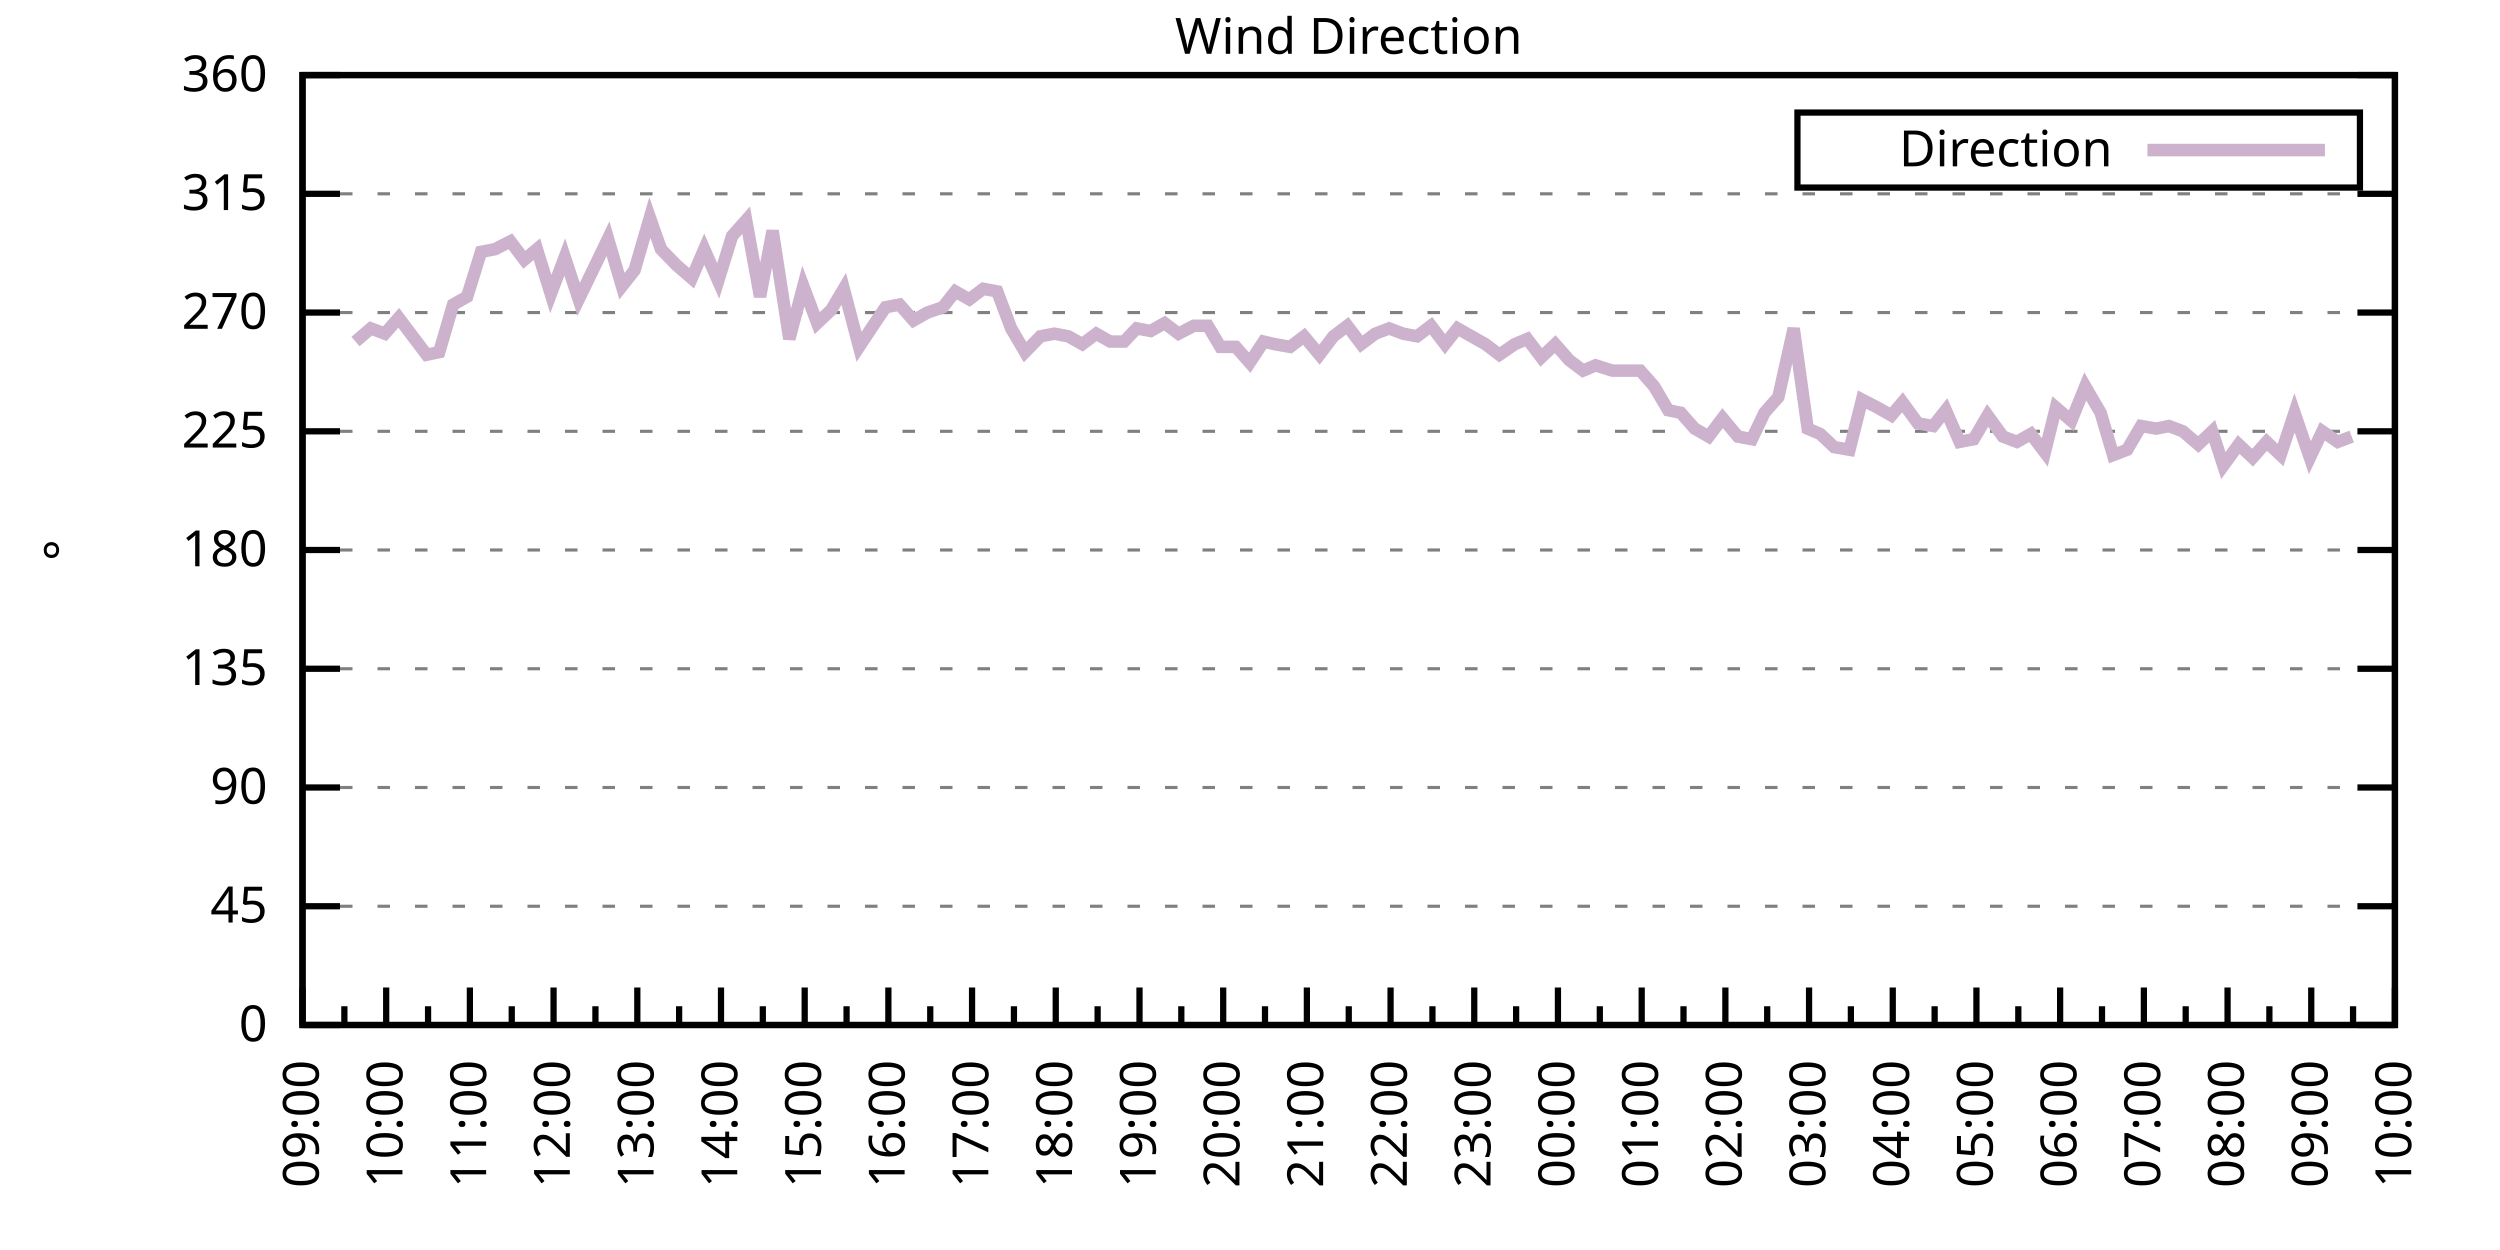
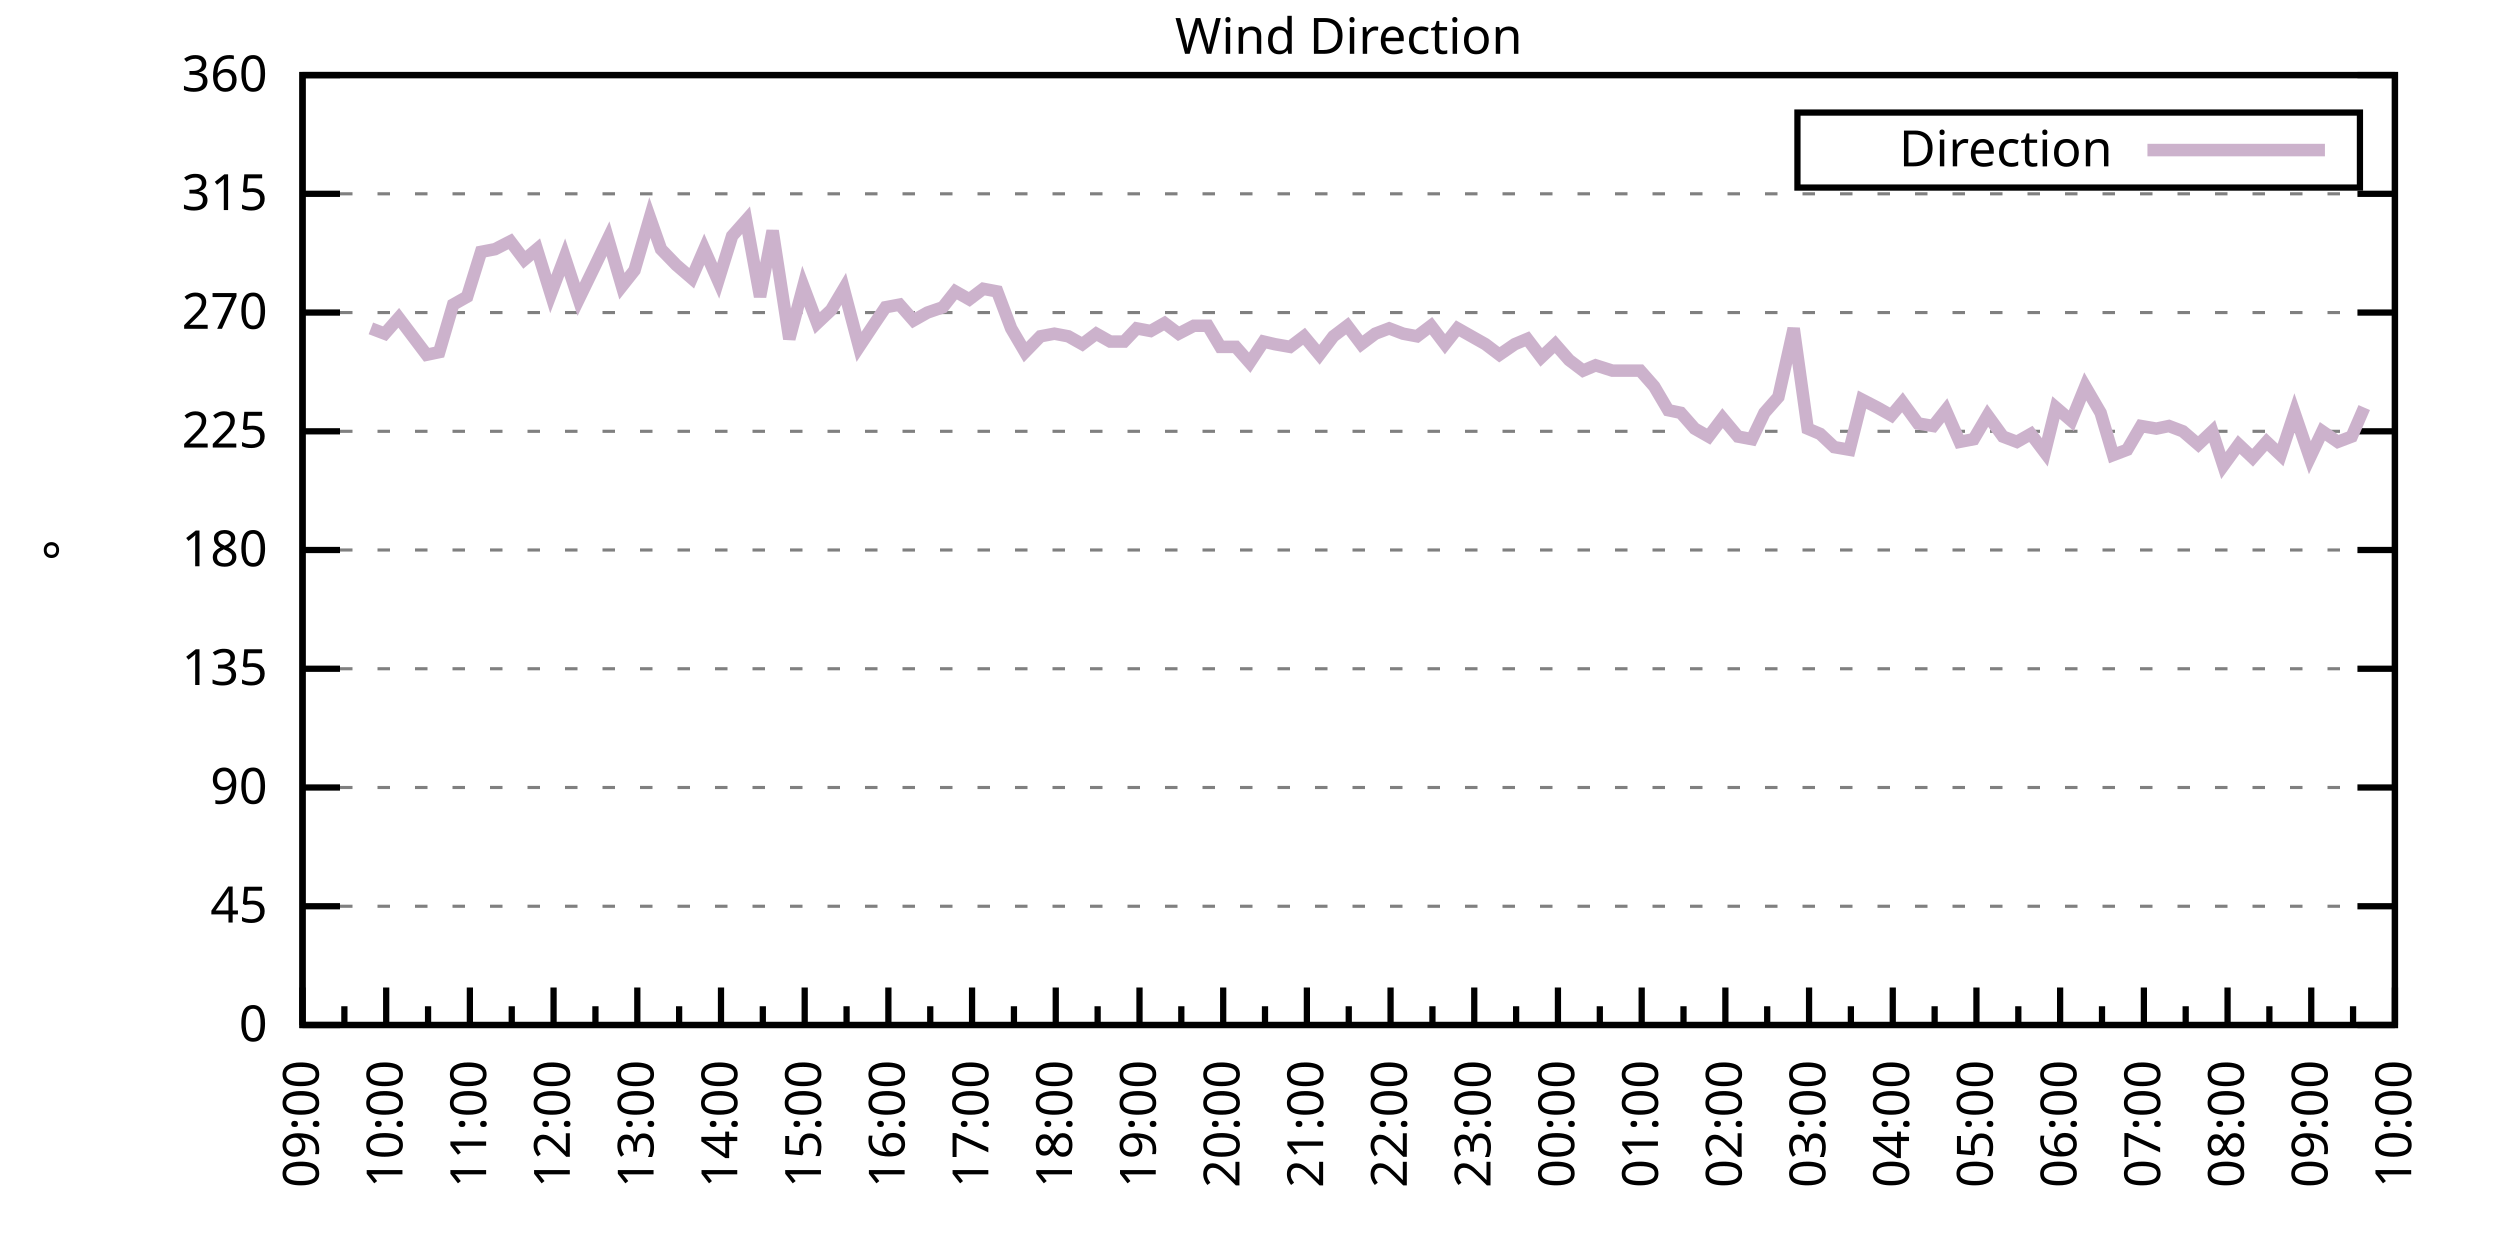
<svg xmlns="http://www.w3.org/2000/svg" xmlns:xlink="http://www.w3.org/1999/xlink" width="400" height="200" viewBox="0 0 400 200">
  <g id="gnuplot_canvas">
    <rect x="0" y="0" width="400" height="200" fill="none" />
    <defs>
      <circle id="gpDot" r="0.5" stroke-width="0.5" stroke="currentColor" />
      <path id="gpPt0" stroke-width="0.333" stroke="currentColor" d="M-1,0 h2 M0,-1 v2" />
      <path id="gpPt1" stroke-width="0.333" stroke="currentColor" d="M-1,-1 L1,1 M1,-1 L-1,1" />
      <path id="gpPt2" stroke-width="0.333" stroke="currentColor" d="M-1,0 L1,0 M0,-1 L0,1 M-1,-1 L1,1 M-1,1 L1,-1" />
      <rect id="gpPt3" stroke-width="0.333" stroke="currentColor" x="-1" y="-1" width="2" height="2" />
      <rect id="gpPt4" stroke-width="0.333" stroke="currentColor" fill="currentColor" x="-1" y="-1" width="2" height="2" />
      <circle id="gpPt5" stroke-width="0.333" stroke="currentColor" cx="0" cy="0" r="1" />
      <use xlink:href="#gpPt5" id="gpPt6" fill="currentColor" stroke="none" />
      <path id="gpPt7" stroke-width="0.333" stroke="currentColor" d="M0,-1.33 L-1.33,0.67 L1.33,0.67 z" />
      <use xlink:href="#gpPt7" id="gpPt8" fill="currentColor" stroke="none" />
      <use xlink:href="#gpPt7" id="gpPt9" stroke="currentColor" transform="rotate(180)" />
      <use xlink:href="#gpPt9" id="gpPt10" fill="currentColor" stroke="none" />
      <use xlink:href="#gpPt3" id="gpPt11" stroke="currentColor" transform="rotate(45)" />
      <use xlink:href="#gpPt11" id="gpPt12" fill="currentColor" stroke="none" />
      <path id="gpPt13" stroke-width="0.333" stroke="currentColor" d="M0,1.330 L1.265,0.411 L0.782,-1.067 L-0.782,-1.076 L-1.265,0.411 z" />
      <use xlink:href="#gpPt13" id="gpPt14" fill="currentColor" stroke="none" />
      <filter id="textbox" filterUnits="objectBoundingBox" x="0" y="0" height="1" width="1">
        <feFlood flood-color="white" flood-opacity="1" result="bgnd" />
        <feComposite in="SourceGraphic" in2="bgnd" operator="atop" />
      </filter>
      <filter id="greybox" filterUnits="objectBoundingBox" x="0" y="0" height="1" width="1">
        <feFlood flood-color="lightgrey" flood-opacity="1" result="grey" />
        <feComposite in="SourceGraphic" in2="grey" operator="atop" />
      </filter>
    </defs>
    <g fill="none" color="white" stroke="currentColor" stroke-width="1.00" stroke-linecap="butt" stroke-linejoin="miter">
</g>
    <g fill="none" color="black" stroke="currentColor" stroke-width="1.00" stroke-linecap="butt" stroke-linejoin="miter">
      <g stroke="none" shape-rendering="crispEdges">
        <polygon fill="rgb(255, 255, 255)" points="48.40,164.00 383.18,164.00 383.18,12.02 48.40,12.02 " />
      </g>
    </g>
    <g fill="none" color="black" stroke="currentColor" stroke-width="1.00" stroke-linecap="butt" stroke-linejoin="miter">
</g>
    <g fill="none" color="black" stroke="black" stroke-width="0.50" stroke-linecap="butt" stroke-linejoin="miter">
</g>
    <g fill="none" color="gray" stroke="currentColor" stroke-width="0.50" stroke-linecap="butt" stroke-linejoin="miter">
      <path stroke="gray" stroke-dasharray="2,4" class="gridline" d="M48.40,164.00 L383.19,164.00  " />
    </g>
    <g fill="none" color="gray" stroke="gray" stroke-width="1.00" stroke-linecap="butt" stroke-linejoin="miter">
</g>
    <g fill="none" color="black" stroke="currentColor" stroke-width="1.00" stroke-linecap="butt" stroke-linejoin="miter">
      <path stroke="black" d="M48.40,164.00 L54.40,164.00 M383.19,164.00 L377.19,164.00  " />
      <g transform="translate(42.80,166.60)" stroke="none" fill="black" font-family="Sans" font-size="8.00" text-anchor="end">
        <text>
          <tspan font-family="Sans"> 0</tspan>
        </text>
      </g>
    </g>
    <g fill="none" color="black" stroke="currentColor" stroke-width="1.00" stroke-linecap="butt" stroke-linejoin="miter">
</g>
    <g fill="none" color="black" stroke="black" stroke-width="0.50" stroke-linecap="butt" stroke-linejoin="miter">
</g>
    <g fill="none" color="gray" stroke="currentColor" stroke-width="0.50" stroke-linecap="butt" stroke-linejoin="miter">
      <path stroke="gray" stroke-dasharray="2,4" class="gridline" d="M48.40,145.00 L383.19,145.00  " />
    </g>
    <g fill="none" color="gray" stroke="gray" stroke-width="1.00" stroke-linecap="butt" stroke-linejoin="miter">
</g>
    <g fill="none" color="black" stroke="currentColor" stroke-width="1.00" stroke-linecap="butt" stroke-linejoin="miter">
      <path stroke="black" d="M48.40,145.00 L54.40,145.00 M383.19,145.00 L377.19,145.00  " />
      <g transform="translate(42.80,147.60)" stroke="none" fill="black" font-family="Sans" font-size="8.00" text-anchor="end">
        <text>
          <tspan font-family="Sans"> 45</tspan>
        </text>
      </g>
    </g>
    <g fill="none" color="black" stroke="currentColor" stroke-width="1.00" stroke-linecap="butt" stroke-linejoin="miter">
</g>
    <g fill="none" color="black" stroke="black" stroke-width="0.50" stroke-linecap="butt" stroke-linejoin="miter">
</g>
    <g fill="none" color="gray" stroke="currentColor" stroke-width="0.50" stroke-linecap="butt" stroke-linejoin="miter">
      <path stroke="gray" stroke-dasharray="2,4" class="gridline" d="M48.40,126.00 L383.19,126.00  " />
    </g>
    <g fill="none" color="gray" stroke="gray" stroke-width="1.00" stroke-linecap="butt" stroke-linejoin="miter">
</g>
    <g fill="none" color="black" stroke="currentColor" stroke-width="1.00" stroke-linecap="butt" stroke-linejoin="miter">
      <path stroke="black" d="M48.40,126.00 L54.40,126.00 M383.19,126.00 L377.19,126.00  " />
      <g transform="translate(42.80,128.60)" stroke="none" fill="black" font-family="Sans" font-size="8.00" text-anchor="end">
        <text>
          <tspan font-family="Sans"> 90</tspan>
        </text>
      </g>
    </g>
    <g fill="none" color="black" stroke="currentColor" stroke-width="1.00" stroke-linecap="butt" stroke-linejoin="miter">
</g>
    <g fill="none" color="black" stroke="black" stroke-width="0.50" stroke-linecap="butt" stroke-linejoin="miter">
</g>
    <g fill="none" color="gray" stroke="currentColor" stroke-width="0.50" stroke-linecap="butt" stroke-linejoin="miter">
      <path stroke="gray" stroke-dasharray="2,4" class="gridline" d="M48.40,107.00 L383.19,107.00  " />
    </g>
    <g fill="none" color="gray" stroke="gray" stroke-width="1.00" stroke-linecap="butt" stroke-linejoin="miter">
</g>
    <g fill="none" color="black" stroke="currentColor" stroke-width="1.00" stroke-linecap="butt" stroke-linejoin="miter">
      <path stroke="black" d="M48.40,107.00 L54.40,107.00 M383.19,107.00 L377.19,107.00  " />
      <g transform="translate(42.80,109.60)" stroke="none" fill="black" font-family="Sans" font-size="8.00" text-anchor="end">
        <text>
          <tspan font-family="Sans"> 135</tspan>
        </text>
      </g>
    </g>
    <g fill="none" color="black" stroke="currentColor" stroke-width="1.00" stroke-linecap="butt" stroke-linejoin="miter">
</g>
    <g fill="none" color="black" stroke="black" stroke-width="0.50" stroke-linecap="butt" stroke-linejoin="miter">
</g>
    <g fill="none" color="gray" stroke="currentColor" stroke-width="0.50" stroke-linecap="butt" stroke-linejoin="miter">
      <path stroke="gray" stroke-dasharray="2,4" class="gridline" d="M48.40,88.00 L383.19,88.00  " />
    </g>
    <g fill="none" color="gray" stroke="gray" stroke-width="1.00" stroke-linecap="butt" stroke-linejoin="miter">
</g>
    <g fill="none" color="black" stroke="currentColor" stroke-width="1.00" stroke-linecap="butt" stroke-linejoin="miter">
      <path stroke="black" d="M48.40,88.00 L54.40,88.00 M383.19,88.00 L377.19,88.00  " />
      <g transform="translate(42.80,90.60)" stroke="none" fill="black" font-family="Sans" font-size="8.00" text-anchor="end">
        <text>
          <tspan font-family="Sans"> 180</tspan>
        </text>
      </g>
    </g>
    <g fill="none" color="black" stroke="currentColor" stroke-width="1.00" stroke-linecap="butt" stroke-linejoin="miter">
</g>
    <g fill="none" color="black" stroke="black" stroke-width="0.50" stroke-linecap="butt" stroke-linejoin="miter">
</g>
    <g fill="none" color="gray" stroke="currentColor" stroke-width="0.50" stroke-linecap="butt" stroke-linejoin="miter">
      <path stroke="gray" stroke-dasharray="2,4" class="gridline" d="M48.40,69.01 L383.19,69.01  " />
    </g>
    <g fill="none" color="gray" stroke="gray" stroke-width="1.00" stroke-linecap="butt" stroke-linejoin="miter">
</g>
    <g fill="none" color="black" stroke="currentColor" stroke-width="1.00" stroke-linecap="butt" stroke-linejoin="miter">
      <path stroke="black" d="M48.40,69.01 L54.40,69.01 M383.19,69.01 L377.19,69.01  " />
      <g transform="translate(42.80,71.61)" stroke="none" fill="black" font-family="Sans" font-size="8.00" text-anchor="end">
        <text>
          <tspan font-family="Sans"> 225</tspan>
        </text>
      </g>
    </g>
    <g fill="none" color="black" stroke="currentColor" stroke-width="1.00" stroke-linecap="butt" stroke-linejoin="miter">
</g>
    <g fill="none" color="black" stroke="black" stroke-width="0.50" stroke-linecap="butt" stroke-linejoin="miter">
</g>
    <g fill="none" color="gray" stroke="currentColor" stroke-width="0.50" stroke-linecap="butt" stroke-linejoin="miter">
      <path stroke="gray" stroke-dasharray="2,4" class="gridline" d="M48.40,50.01 L383.19,50.01  " />
    </g>
    <g fill="none" color="gray" stroke="gray" stroke-width="1.00" stroke-linecap="butt" stroke-linejoin="miter">
</g>
    <g fill="none" color="black" stroke="currentColor" stroke-width="1.00" stroke-linecap="butt" stroke-linejoin="miter">
      <path stroke="black" d="M48.40,50.01 L54.40,50.01 M383.19,50.01 L377.19,50.01  " />
      <g transform="translate(42.80,52.61)" stroke="none" fill="black" font-family="Sans" font-size="8.00" text-anchor="end">
        <text>
          <tspan font-family="Sans"> 270</tspan>
        </text>
      </g>
    </g>
    <g fill="none" color="black" stroke="currentColor" stroke-width="1.00" stroke-linecap="butt" stroke-linejoin="miter">
</g>
    <g fill="none" color="black" stroke="black" stroke-width="0.50" stroke-linecap="butt" stroke-linejoin="miter">
</g>
    <g fill="none" color="gray" stroke="currentColor" stroke-width="0.50" stroke-linecap="butt" stroke-linejoin="miter">
      <path stroke="gray" stroke-dasharray="2,4" class="gridline" d="M48.40,31.01 L383.19,31.01  " />
    </g>
    <g fill="none" color="gray" stroke="gray" stroke-width="1.00" stroke-linecap="butt" stroke-linejoin="miter">
</g>
    <g fill="none" color="black" stroke="currentColor" stroke-width="1.00" stroke-linecap="butt" stroke-linejoin="miter">
      <path stroke="black" d="M48.40,31.01 L54.40,31.01 M383.19,31.01 L377.19,31.01  " />
      <g transform="translate(42.80,33.61)" stroke="none" fill="black" font-family="Sans" font-size="8.00" text-anchor="end">
        <text>
          <tspan font-family="Sans"> 315</tspan>
        </text>
      </g>
    </g>
    <g fill="none" color="black" stroke="currentColor" stroke-width="1.00" stroke-linecap="butt" stroke-linejoin="miter">
</g>
    <g fill="none" color="black" stroke="black" stroke-width="0.50" stroke-linecap="butt" stroke-linejoin="miter">
</g>
    <g fill="none" color="gray" stroke="currentColor" stroke-width="0.50" stroke-linecap="butt" stroke-linejoin="miter">
      <path stroke="gray" stroke-dasharray="2,4" class="gridline" d="M48.40,12.01 L383.19,12.01  " />
    </g>
    <g fill="none" color="gray" stroke="gray" stroke-width="1.00" stroke-linecap="butt" stroke-linejoin="miter">
</g>
    <g fill="none" color="black" stroke="currentColor" stroke-width="1.00" stroke-linecap="butt" stroke-linejoin="miter">
      <path stroke="black" d="M48.40,12.01 L54.40,12.01 M383.19,12.01 L377.19,12.01  " />
      <g transform="translate(42.80,14.61)" stroke="none" fill="black" font-family="Sans" font-size="8.00" text-anchor="end">
        <text>
          <tspan font-family="Sans"> 360</tspan>
        </text>
      </g>
    </g>
    <g fill="none" color="black" stroke="currentColor" stroke-width="1.00" stroke-linecap="butt" stroke-linejoin="miter">
      <path stroke="black" d="M48.40,164.00 L48.40,158.00  " />
      <g transform="translate(51.00,169.60) rotate(270)" stroke="none" fill="black" font-family="Sans" font-size="8.00" text-anchor="end">
        <text>
          <tspan font-family="Sans">09:00</tspan>
        </text>
      </g>
    </g>
    <g fill="none" color="black" stroke="currentColor" stroke-width="1.00" stroke-linecap="butt" stroke-linejoin="miter">
      <path stroke="black" d="M55.10,164.00 L55.10,161.00 M61.79,164.00 L61.79,158.00  " />
      <g transform="translate(64.39,169.60) rotate(270)" stroke="none" fill="black" font-family="Sans" font-size="8.00" text-anchor="end">
        <text>
          <tspan font-family="Sans">10:00</tspan>
        </text>
      </g>
    </g>
    <g fill="none" color="black" stroke="currentColor" stroke-width="1.00" stroke-linecap="butt" stroke-linejoin="miter">
      <path stroke="black" d="M68.49,164.00 L68.49,161.00 M75.18,164.00 L75.18,158.00  " />
      <g transform="translate(77.78,169.60) rotate(270)" stroke="none" fill="black" font-family="Sans" font-size="8.00" text-anchor="end">
        <text>
          <tspan font-family="Sans">11:00</tspan>
        </text>
      </g>
    </g>
    <g fill="none" color="black" stroke="currentColor" stroke-width="1.00" stroke-linecap="butt" stroke-linejoin="miter">
      <path stroke="black" d="M81.88,164.00 L81.88,161.00 M88.57,164.00 L88.57,158.00  " />
      <g transform="translate(91.17,169.60) rotate(270)" stroke="none" fill="black" font-family="Sans" font-size="8.00" text-anchor="end">
        <text>
          <tspan font-family="Sans">12:00</tspan>
        </text>
      </g>
    </g>
    <g fill="none" color="black" stroke="currentColor" stroke-width="1.00" stroke-linecap="butt" stroke-linejoin="miter">
      <path stroke="black" d="M95.27,164.00 L95.27,161.00 M101.97,164.00 L101.97,158.00  " />
      <g transform="translate(104.57,169.60) rotate(270)" stroke="none" fill="black" font-family="Sans" font-size="8.00" text-anchor="end">
        <text>
          <tspan font-family="Sans">13:00</tspan>
        </text>
      </g>
    </g>
    <g fill="none" color="black" stroke="currentColor" stroke-width="1.00" stroke-linecap="butt" stroke-linejoin="miter">
      <path stroke="black" d="M108.66,164.00 L108.66,161.00 M115.36,164.00 L115.36,158.00  " />
      <g transform="translate(117.96,169.60) rotate(270)" stroke="none" fill="black" font-family="Sans" font-size="8.00" text-anchor="end">
        <text>
          <tspan font-family="Sans">14:00</tspan>
        </text>
      </g>
    </g>
    <g fill="none" color="black" stroke="currentColor" stroke-width="1.00" stroke-linecap="butt" stroke-linejoin="miter">
      <path stroke="black" d="M122.05,164.00 L122.05,161.00 M128.75,164.00 L128.75,158.00  " />
      <g transform="translate(131.35,169.60) rotate(270)" stroke="none" fill="black" font-family="Sans" font-size="8.00" text-anchor="end">
        <text>
          <tspan font-family="Sans">15:00</tspan>
        </text>
      </g>
    </g>
    <g fill="none" color="black" stroke="currentColor" stroke-width="1.00" stroke-linecap="butt" stroke-linejoin="miter">
      <path stroke="black" d="M135.45,164.00 L135.45,161.00 M142.14,164.00 L142.14,158.00  " />
      <g transform="translate(144.74,169.60) rotate(270)" stroke="none" fill="black" font-family="Sans" font-size="8.00" text-anchor="end">
        <text>
          <tspan font-family="Sans">16:00</tspan>
        </text>
      </g>
    </g>
    <g fill="none" color="black" stroke="currentColor" stroke-width="1.00" stroke-linecap="butt" stroke-linejoin="miter">
      <path stroke="black" d="M148.84,164.00 L148.84,161.00 M155.53,164.00 L155.53,158.00  " />
      <g transform="translate(158.13,169.60) rotate(270)" stroke="none" fill="black" font-family="Sans" font-size="8.00" text-anchor="end">
        <text>
          <tspan font-family="Sans">17:00</tspan>
        </text>
      </g>
    </g>
    <g fill="none" color="black" stroke="currentColor" stroke-width="1.00" stroke-linecap="butt" stroke-linejoin="miter">
      <path stroke="black" d="M162.23,164.00 L162.23,161.00 M168.92,164.00 L168.92,158.00  " />
      <g transform="translate(171.52,169.60) rotate(270)" stroke="none" fill="black" font-family="Sans" font-size="8.00" text-anchor="end">
        <text>
          <tspan font-family="Sans">18:00</tspan>
        </text>
      </g>
    </g>
    <g fill="none" color="black" stroke="currentColor" stroke-width="1.00" stroke-linecap="butt" stroke-linejoin="miter">
      <path stroke="black" d="M175.62,164.00 L175.62,161.00 M182.32,164.00 L182.32,158.00  " />
      <g transform="translate(184.92,169.60) rotate(270)" stroke="none" fill="black" font-family="Sans" font-size="8.00" text-anchor="end">
        <text>
          <tspan font-family="Sans">19:00</tspan>
        </text>
      </g>
    </g>
    <g fill="none" color="black" stroke="currentColor" stroke-width="1.00" stroke-linecap="butt" stroke-linejoin="miter">
      <path stroke="black" d="M189.01,164.00 L189.01,161.00 M195.71,164.00 L195.71,158.00  " />
      <g transform="translate(198.31,169.60) rotate(270)" stroke="none" fill="black" font-family="Sans" font-size="8.00" text-anchor="end">
        <text>
          <tspan font-family="Sans">20:00</tspan>
        </text>
      </g>
    </g>
    <g fill="none" color="black" stroke="currentColor" stroke-width="1.00" stroke-linecap="butt" stroke-linejoin="miter">
      <path stroke="black" d="M202.40,164.00 L202.40,161.00 M209.10,164.00 L209.10,158.00  " />
      <g transform="translate(211.70,169.60) rotate(270)" stroke="none" fill="black" font-family="Sans" font-size="8.00" text-anchor="end">
        <text>
          <tspan font-family="Sans">21:00</tspan>
        </text>
      </g>
    </g>
    <g fill="none" color="black" stroke="currentColor" stroke-width="1.00" stroke-linecap="butt" stroke-linejoin="miter">
      <path stroke="black" d="M215.80,164.00 L215.80,161.00 M222.49,164.00 L222.49,158.00  " />
      <g transform="translate(225.09,169.60) rotate(270)" stroke="none" fill="black" font-family="Sans" font-size="8.00" text-anchor="end">
        <text>
          <tspan font-family="Sans">22:00</tspan>
        </text>
      </g>
    </g>
    <g fill="none" color="black" stroke="currentColor" stroke-width="1.00" stroke-linecap="butt" stroke-linejoin="miter">
      <path stroke="black" d="M229.19,164.00 L229.19,161.00 M235.88,164.00 L235.88,158.00  " />
      <g transform="translate(238.48,169.60) rotate(270)" stroke="none" fill="black" font-family="Sans" font-size="8.00" text-anchor="end">
        <text>
          <tspan font-family="Sans">23:00</tspan>
        </text>
      </g>
    </g>
    <g fill="none" color="black" stroke="currentColor" stroke-width="1.00" stroke-linecap="butt" stroke-linejoin="miter">
      <path stroke="black" d="M242.58,164.00 L242.58,161.00 M249.27,164.00 L249.27,158.00  " />
      <g transform="translate(251.87,169.60) rotate(270)" stroke="none" fill="black" font-family="Sans" font-size="8.00" text-anchor="end">
        <text>
          <tspan font-family="Sans">00:00</tspan>
        </text>
      </g>
    </g>
    <g fill="none" color="black" stroke="currentColor" stroke-width="1.00" stroke-linecap="butt" stroke-linejoin="miter">
      <path stroke="black" d="M255.97,164.00 L255.97,161.00 M262.67,164.00 L262.67,158.00  " />
      <g transform="translate(265.27,169.60) rotate(270)" stroke="none" fill="black" font-family="Sans" font-size="8.00" text-anchor="end">
        <text>
          <tspan font-family="Sans">01:00</tspan>
        </text>
      </g>
    </g>
    <g fill="none" color="black" stroke="currentColor" stroke-width="1.00" stroke-linecap="butt" stroke-linejoin="miter">
      <path stroke="black" d="M269.36,164.00 L269.36,161.00 M276.06,164.00 L276.06,158.00  " />
      <g transform="translate(278.66,169.60) rotate(270)" stroke="none" fill="black" font-family="Sans" font-size="8.00" text-anchor="end">
        <text>
          <tspan font-family="Sans">02:00</tspan>
        </text>
      </g>
    </g>
    <g fill="none" color="black" stroke="currentColor" stroke-width="1.00" stroke-linecap="butt" stroke-linejoin="miter">
      <path stroke="black" d="M282.75,164.00 L282.75,161.00 M289.45,164.00 L289.45,158.00  " />
      <g transform="translate(292.05,169.60) rotate(270)" stroke="none" fill="black" font-family="Sans" font-size="8.00" text-anchor="end">
        <text>
          <tspan font-family="Sans">03:00</tspan>
        </text>
      </g>
    </g>
    <g fill="none" color="black" stroke="currentColor" stroke-width="1.00" stroke-linecap="butt" stroke-linejoin="miter">
      <path stroke="black" d="M296.14,164.00 L296.14,161.00 M302.84,164.00 L302.84,158.00  " />
      <g transform="translate(305.44,169.60) rotate(270)" stroke="none" fill="black" font-family="Sans" font-size="8.00" text-anchor="end">
        <text>
          <tspan font-family="Sans">04:00</tspan>
        </text>
      </g>
    </g>
    <g fill="none" color="black" stroke="currentColor" stroke-width="1.00" stroke-linecap="butt" stroke-linejoin="miter">
      <path stroke="black" d="M309.54,164.00 L309.54,161.00 M316.23,164.00 L316.23,158.00  " />
      <g transform="translate(318.83,169.60) rotate(270)" stroke="none" fill="black" font-family="Sans" font-size="8.00" text-anchor="end">
        <text>
          <tspan font-family="Sans">05:00</tspan>
        </text>
      </g>
    </g>
    <g fill="none" color="black" stroke="currentColor" stroke-width="1.00" stroke-linecap="butt" stroke-linejoin="miter">
      <path stroke="black" d="M322.93,164.00 L322.93,161.00 M329.62,164.00 L329.62,158.00  " />
      <g transform="translate(332.22,169.60) rotate(270)" stroke="none" fill="black" font-family="Sans" font-size="8.00" text-anchor="end">
        <text>
          <tspan font-family="Sans">06:00</tspan>
        </text>
      </g>
    </g>
    <g fill="none" color="black" stroke="currentColor" stroke-width="1.00" stroke-linecap="butt" stroke-linejoin="miter">
      <path stroke="black" d="M336.32,164.00 L336.32,161.00 M343.02,164.00 L343.02,158.00  " />
      <g transform="translate(345.62,169.60) rotate(270)" stroke="none" fill="black" font-family="Sans" font-size="8.00" text-anchor="end">
        <text>
          <tspan font-family="Sans">07:00</tspan>
        </text>
      </g>
    </g>
    <g fill="none" color="black" stroke="currentColor" stroke-width="1.00" stroke-linecap="butt" stroke-linejoin="miter">
      <path stroke="black" d="M349.71,164.00 L349.71,161.00 M356.41,164.00 L356.41,158.00  " />
      <g transform="translate(359.01,169.60) rotate(270)" stroke="none" fill="black" font-family="Sans" font-size="8.00" text-anchor="end">
        <text>
          <tspan font-family="Sans">08:00</tspan>
        </text>
      </g>
    </g>
    <g fill="none" color="black" stroke="currentColor" stroke-width="1.00" stroke-linecap="butt" stroke-linejoin="miter">
      <path stroke="black" d="M363.10,164.00 L363.10,161.00 M369.80,164.00 L369.80,158.00  " />
      <g transform="translate(372.40,169.60) rotate(270)" stroke="none" fill="black" font-family="Sans" font-size="8.00" text-anchor="end">
        <text>
          <tspan font-family="Sans">09:00</tspan>
        </text>
      </g>
    </g>
    <g fill="none" color="black" stroke="currentColor" stroke-width="1.00" stroke-linecap="butt" stroke-linejoin="miter">
      <path stroke="black" d="M376.49,164.00 L376.49,161.00 M383.19,164.00 L383.19,158.00  " />
      <g transform="translate(385.79,169.60) rotate(270)" stroke="none" fill="black" font-family="Sans" font-size="8.00" text-anchor="end">
        <text>
          <tspan font-family="Sans">10:00</tspan>
        </text>
      </g>
    </g>
    <g fill="none" color="black" stroke="currentColor" stroke-width="1.00" stroke-linecap="butt" stroke-linejoin="miter">
</g>
    <g fill="none" color="black" stroke="currentColor" stroke-width="1.00" stroke-linecap="butt" stroke-linejoin="miter">
      <path stroke="black" d="M48.40,12.01 L48.40,164.00 L383.19,164.00 L383.19,12.01 L48.40,12.01 Z  " />
    </g>
    <g fill="none" color="black" stroke="currentColor" stroke-width="1.00" stroke-linecap="butt" stroke-linejoin="miter">
      <g transform="translate(12.80,88.01) rotate(270)" stroke="none" fill="black" font-family="Sans" font-size="8.00" text-anchor="middle">
        <text>
          <tspan font-family="Sans">°</tspan>
        </text>
      </g>
    </g>
    <g fill="none" color="black" stroke="currentColor" stroke-width="1.00" stroke-linecap="butt" stroke-linejoin="miter">
</g>
    <g fill="none" color="black" stroke="currentColor" stroke-width="1.00" stroke-linecap="butt" stroke-linejoin="miter">
      <path stroke="black" d="M287.59,30.01 L287.59,18.01 L377.59,18.01 L377.59,30.01 L287.59,30.01 Z  " />
    </g>
    <g id="Wind_direction_plot_1">
      <g fill="none" color="white" stroke="black" stroke-width="2.00" stroke-linecap="butt" stroke-linejoin="miter">
</g>
      <g fill="none" color="black" stroke="currentColor" stroke-width="2.00" stroke-linecap="butt" stroke-linejoin="miter">
        <g transform="translate(337.99,26.61)" stroke="none" fill="black" font-family="Sans" font-size="8.00" text-anchor="end">
          <text>
            <tspan font-family="Sans">Direction</tspan>
          </text>
        </g>
      </g>
      <g fill="none" color="black" stroke="currentColor" stroke-width="2.00" stroke-linecap="butt" stroke-linejoin="miter">
-         <path stroke="rgb(204, 178, 204)" d="M343.59,24.01 L371.99,24.01 M56.88,54.65 L59.34,52.54 L61.57,53.39 L63.80,50.85 L66.03,53.81 L68.26,56.76   L70.27,56.34 L72.50,48.74 L74.74,47.47 L76.97,40.30 L79.20,39.87 L81.66,38.61 L83.89,41.56 L85.90,39.87   L88.13,47.05 L90.36,41.14 L92.59,47.90 L95.05,42.83 L97.28,38.19 L99.51,45.79 L101.52,43.25 L103.98,34.81   L105.76,39.87 L108.22,42.41 L110.67,44.52 L112.68,39.87 L114.91,44.94 L117.14,37.76 L119.38,35.23 L121.61,47.47   L123.62,36.92 L126.29,54.23 L128.53,45.79 L130.76,51.70 L132.99,49.59 L135.00,46.21 L137.45,55.50 L139.69,52.12   L141.69,49.16 L143.93,48.74 L146.16,51.27 L148.39,50.01 L150.85,49.16 L152.85,46.63 L155.09,47.90 L157.32,46.21   L159.55,46.63 L161.78,52.54 L164.01,56.34 L166.47,53.81 L168.70,53.39 L170.93,53.81 L173.17,55.07 L175.40,53.39   L177.63,54.65 L179.86,54.65 L181.87,52.54 L184.10,52.96 L186.33,51.70 L188.57,53.39 L191.02,52.12 L193.25,52.12   L195.26,55.50 L197.72,55.50 L199.95,58.03 L202.18,54.65 L203.97,55.07 L206.42,55.50 L208.65,53.81 L211.11,56.76   L213.34,53.81 L215.57,52.12 L217.80,55.07 L220.04,53.39 L222.27,52.54 L224.50,53.39 L226.73,53.81 L228.96,52.12   L231.20,55.07 L233.20,52.54 L235.44,53.81 L237.67,55.07 L239.90,56.76 L242.36,55.07 L244.36,54.23 L246.60,57.18   L248.83,55.07 L251.06,57.61 L253.29,59.30 L255.30,58.45 L257.98,59.30 L260.21,59.30 L262.44,59.30 L264.67,61.83   L266.91,65.63 L268.92,66.05 L271.15,68.58 L273.38,69.85 L275.61,66.90 L278.07,69.85 L280.30,70.27 L282.31,66.05   L284.54,63.52 L286.99,52.54 L289.23,68.58 L291.23,69.43 L293.47,71.54 L295.92,71.96 L297.93,63.94 L300.39,65.21   L302.62,66.47 L304.40,64.36 L306.86,67.74 L309.31,68.16 L311.32,65.63 L313.55,70.70 L315.79,70.27 L318.02,66.47   L320.47,69.85 L322.70,70.70 L324.94,69.43 L327.17,72.38 L328.95,65.21 L331.41,67.32 L333.64,61.83 L336.10,66.05   L338.10,72.81 L340.34,71.96 L342.57,68.16 L345.02,68.58 L347.03,68.16 L349.26,69.01 L351.72,71.12 L353.95,69.01   L355.74,74.49 L358.19,71.12 L360.42,73.23 L362.66,70.70 L364.89,72.81 L367.12,66.05 L369.58,73.23 L371.58,69.01   L374.04,70.70 L376.27,69.85  " />
+         <path stroke="rgb(204, 178, 204)" d="M343.59,24.01 L371.99,24.01 M59.34,52.54 L61.57,53.39 L63.80,50.85 L66.03,53.81 L68.26,56.76 L70.27,56.34   L72.50,48.74 L74.74,47.47 L76.97,40.30 L79.20,39.87 L81.66,38.61 L83.89,41.56 L85.90,39.87 L88.13,47.05   L90.36,41.14 L92.59,47.90 L95.05,42.83 L97.28,38.19 L99.51,45.79 L101.52,43.25 L103.98,34.81 L105.76,39.87   L108.22,42.41 L110.67,44.52 L112.68,39.87 L114.91,44.94 L117.14,37.76 L119.38,35.23 L121.61,47.47 L123.62,36.92   L126.29,54.23 L128.53,45.79 L130.76,51.70 L132.99,49.59 L135.00,46.21 L137.45,55.50 L139.69,52.12 L141.69,49.16   L143.93,48.74 L146.16,51.27 L148.39,50.01 L150.85,49.16 L152.85,46.63 L155.09,47.90 L157.32,46.21 L159.55,46.63   L161.78,52.54 L164.01,56.34 L166.47,53.81 L168.70,53.39 L170.93,53.81 L173.17,55.07 L175.40,53.39 L177.63,54.65   L179.86,54.65 L181.87,52.54 L184.10,52.96 L186.33,51.70 L188.57,53.39 L191.02,52.12 L193.25,52.12 L195.26,55.50   L197.72,55.50 L199.95,58.03 L202.18,54.65 L203.97,55.07 L206.42,55.50 L208.65,53.81 L211.11,56.76 L213.34,53.81   L215.57,52.12 L217.80,55.07 L220.04,53.39 L222.27,52.54 L224.50,53.39 L226.73,53.81 L228.96,52.12 L231.20,55.07   L233.20,52.54 L235.44,53.81 L237.67,55.07 L239.90,56.76 L242.36,55.07 L244.36,54.23 L246.60,57.18 L248.83,55.07   L251.06,57.61 L253.29,59.30 L255.30,58.45 L257.98,59.30 L260.21,59.30 L262.44,59.30 L264.67,61.83 L266.91,65.63   L268.92,66.05 L271.15,68.58 L273.38,69.85 L275.61,66.90 L278.07,69.85 L280.30,70.27 L282.31,66.05 L284.54,63.52   L286.99,52.54 L289.23,68.58 L291.23,69.43 L293.47,71.54 L295.92,71.96 L297.93,63.94 L300.39,65.21 L302.62,66.47   L304.40,64.36 L306.86,67.74 L309.31,68.16 L311.32,65.63 L313.55,70.70 L315.79,70.27 L318.02,66.47 L320.47,69.85   L322.70,70.70 L324.94,69.43 L327.17,72.38 L328.95,65.21 L331.41,67.32 L333.64,61.83 L336.10,66.05 L338.10,72.81   L340.34,71.96 L342.57,68.16 L345.02,68.58 L347.03,68.16 L349.26,69.01 L351.72,71.12 L353.95,69.01 L355.74,74.49   L358.19,71.12 L360.42,73.23 L362.66,70.70 L364.89,72.81 L367.12,66.05 L369.58,73.23 L371.58,69.01 L374.04,70.70   L376.27,69.85 L378.28,65.21  " />
      </g>
    </g>
    <g fill="none" color="black" stroke="currentColor" stroke-width="2.00" stroke-linecap="butt" stroke-linejoin="miter">
</g>
    <g fill="none" color="black" stroke="black" stroke-width="1.00" stroke-linecap="butt" stroke-linejoin="miter">
</g>
    <g fill="none" color="black" stroke="currentColor" stroke-width="1.00" stroke-linecap="butt" stroke-linejoin="miter">
      <path stroke="black" d="M48.40,12.01 L48.40,164.00 L383.19,164.00 L383.19,12.01 L48.40,12.01 Z  " />
    </g>
    <g fill="none" color="black" stroke="currentColor" stroke-width="1.00" stroke-linecap="butt" stroke-linejoin="miter">
      <g transform="translate(215.79,8.61)" stroke="none" fill="black" font-family="Sans" font-size="8.00" text-anchor="middle">
        <text>
          <tspan font-family="Sans">Wind Direction</tspan>
        </text>
      </g>
    </g>
    <g fill="none" color="black" stroke="currentColor" stroke-width="1.00" stroke-linecap="butt" stroke-linejoin="miter">
</g>
  </g>
</svg>
